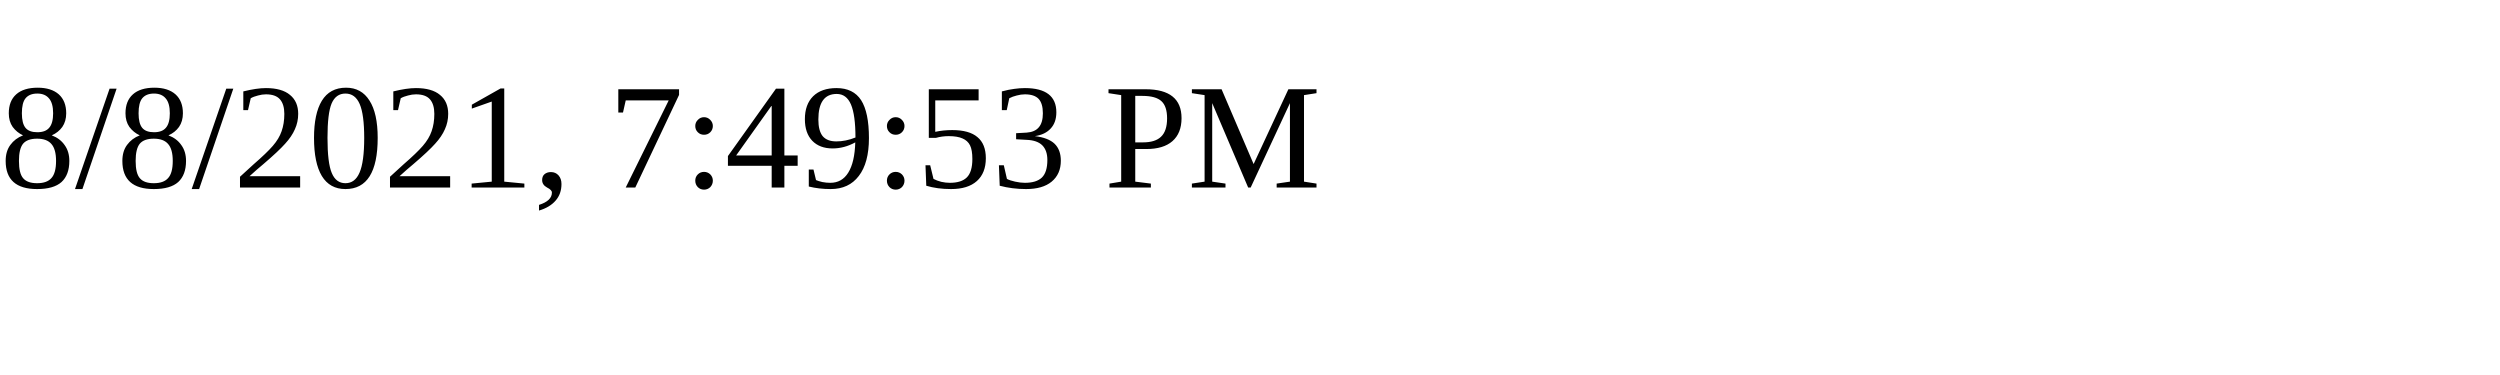
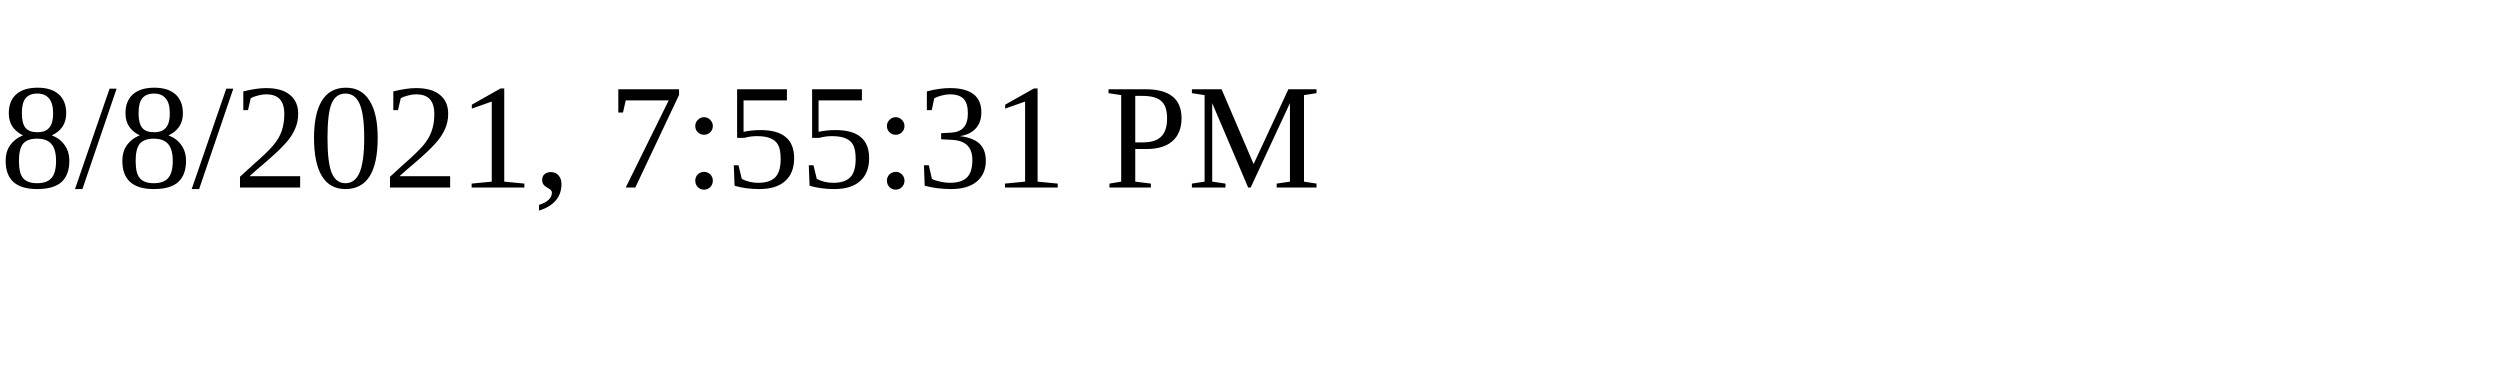
<svg xmlns="http://www.w3.org/2000/svg" height="30" width="200">
-   <text x="0" y="15">8/8/2021, 7:49:53 PM</text>
+   <text x="0" y="15">8/8/2021, 7:55:31 PM</text>
</svg>
